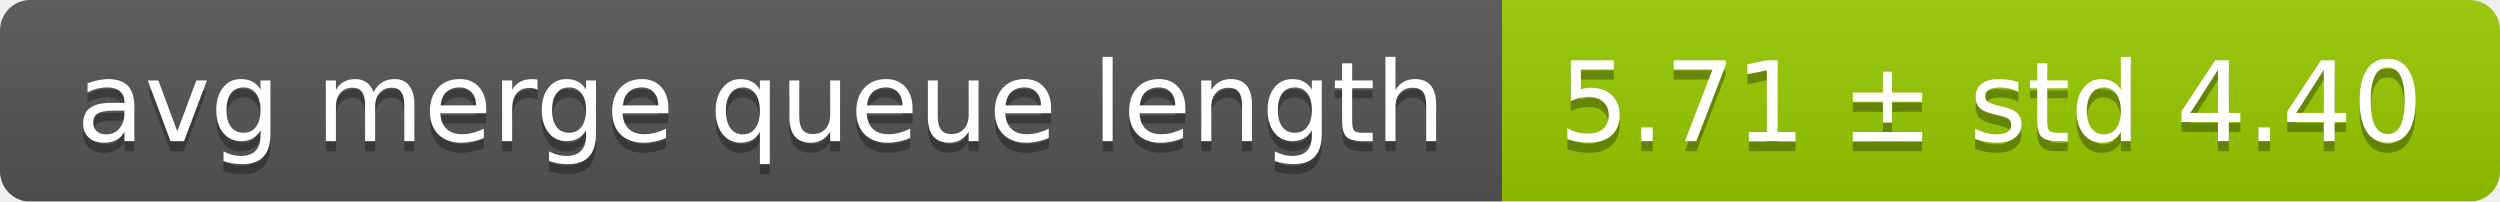
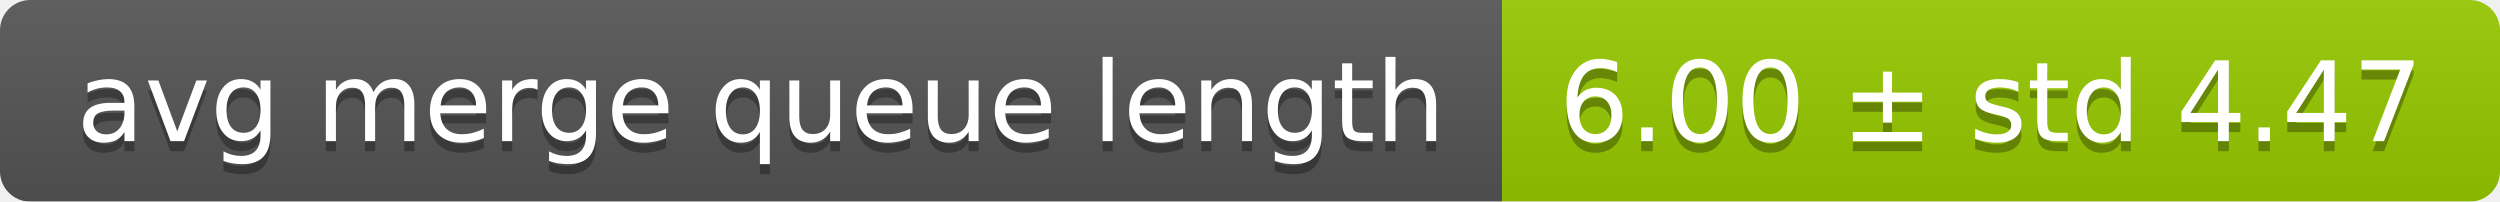
<svg xmlns="http://www.w3.org/2000/svg" width="248" height="20">
  <linearGradient id="smooth" x2="0" y2="100%">
    <stop offset="0" stop-color="#bbb" stop-opacity=".1" />
    <stop offset="1" stop-opacity=".1" />
  </linearGradient>
  <mask id="round">
    <rect width="248" height="20" rx="3" fill="#fff" />
  </mask>
  <g mask="url(#round)">
    <rect width="149" height="20" fill="#555" />
    <rect x="149" width="99" height="20" fill="#97ca00" />
    <rect width="248" height="20" fill="url(#smooth)" />
  </g>
  <g fill="#fff" text-anchor="middle" font-family="DejaVu Sans,Verdana,Geneva,sans-serif" font-size="11">
    <text x="75.5" y="15" fill="#010101" fill-opacity=".3">avg merge queue length</text>
    <text x="75.5" y="14">avg merge queue length</text>
-     <text x="197.5" y="15" fill="#010101" fill-opacity=".3">5.71 ± std 4.40</text>
-     <text x="197.5" y="14">5.71 ± std 4.40</text>
+     <text x="197.5" y="15" fill="#010101" fill-opacity=".3">6.00 ± std 4.47</text>
+     <text x="197.5" y="14">6.00 ± std 4.47</text>
  </g>
</svg>
